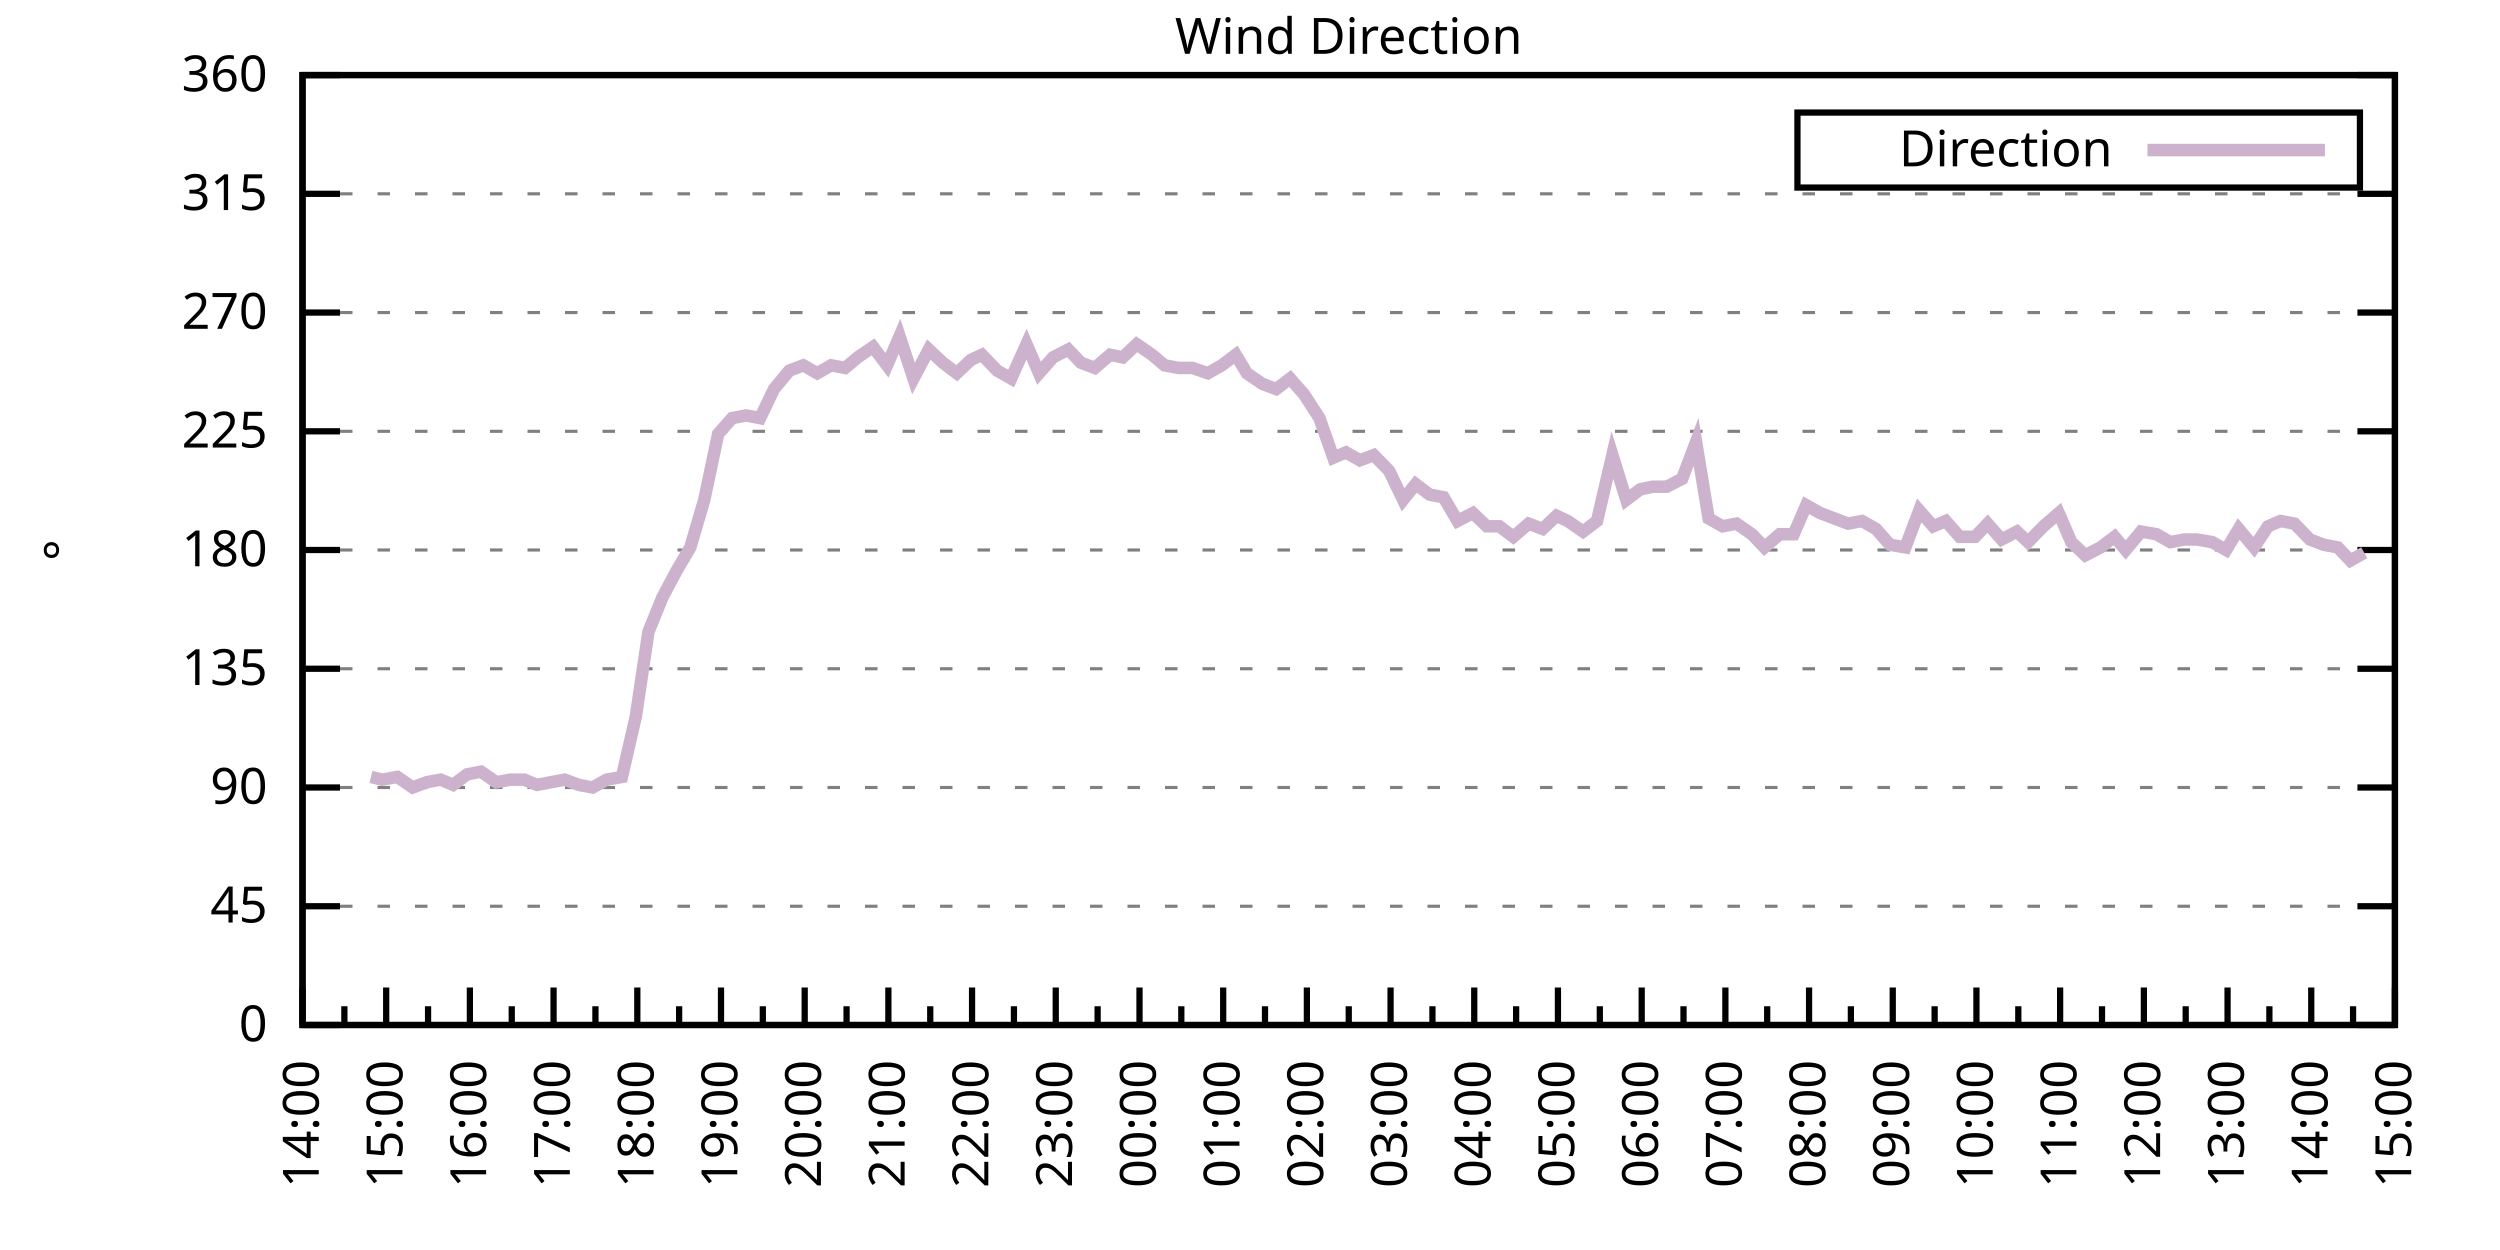
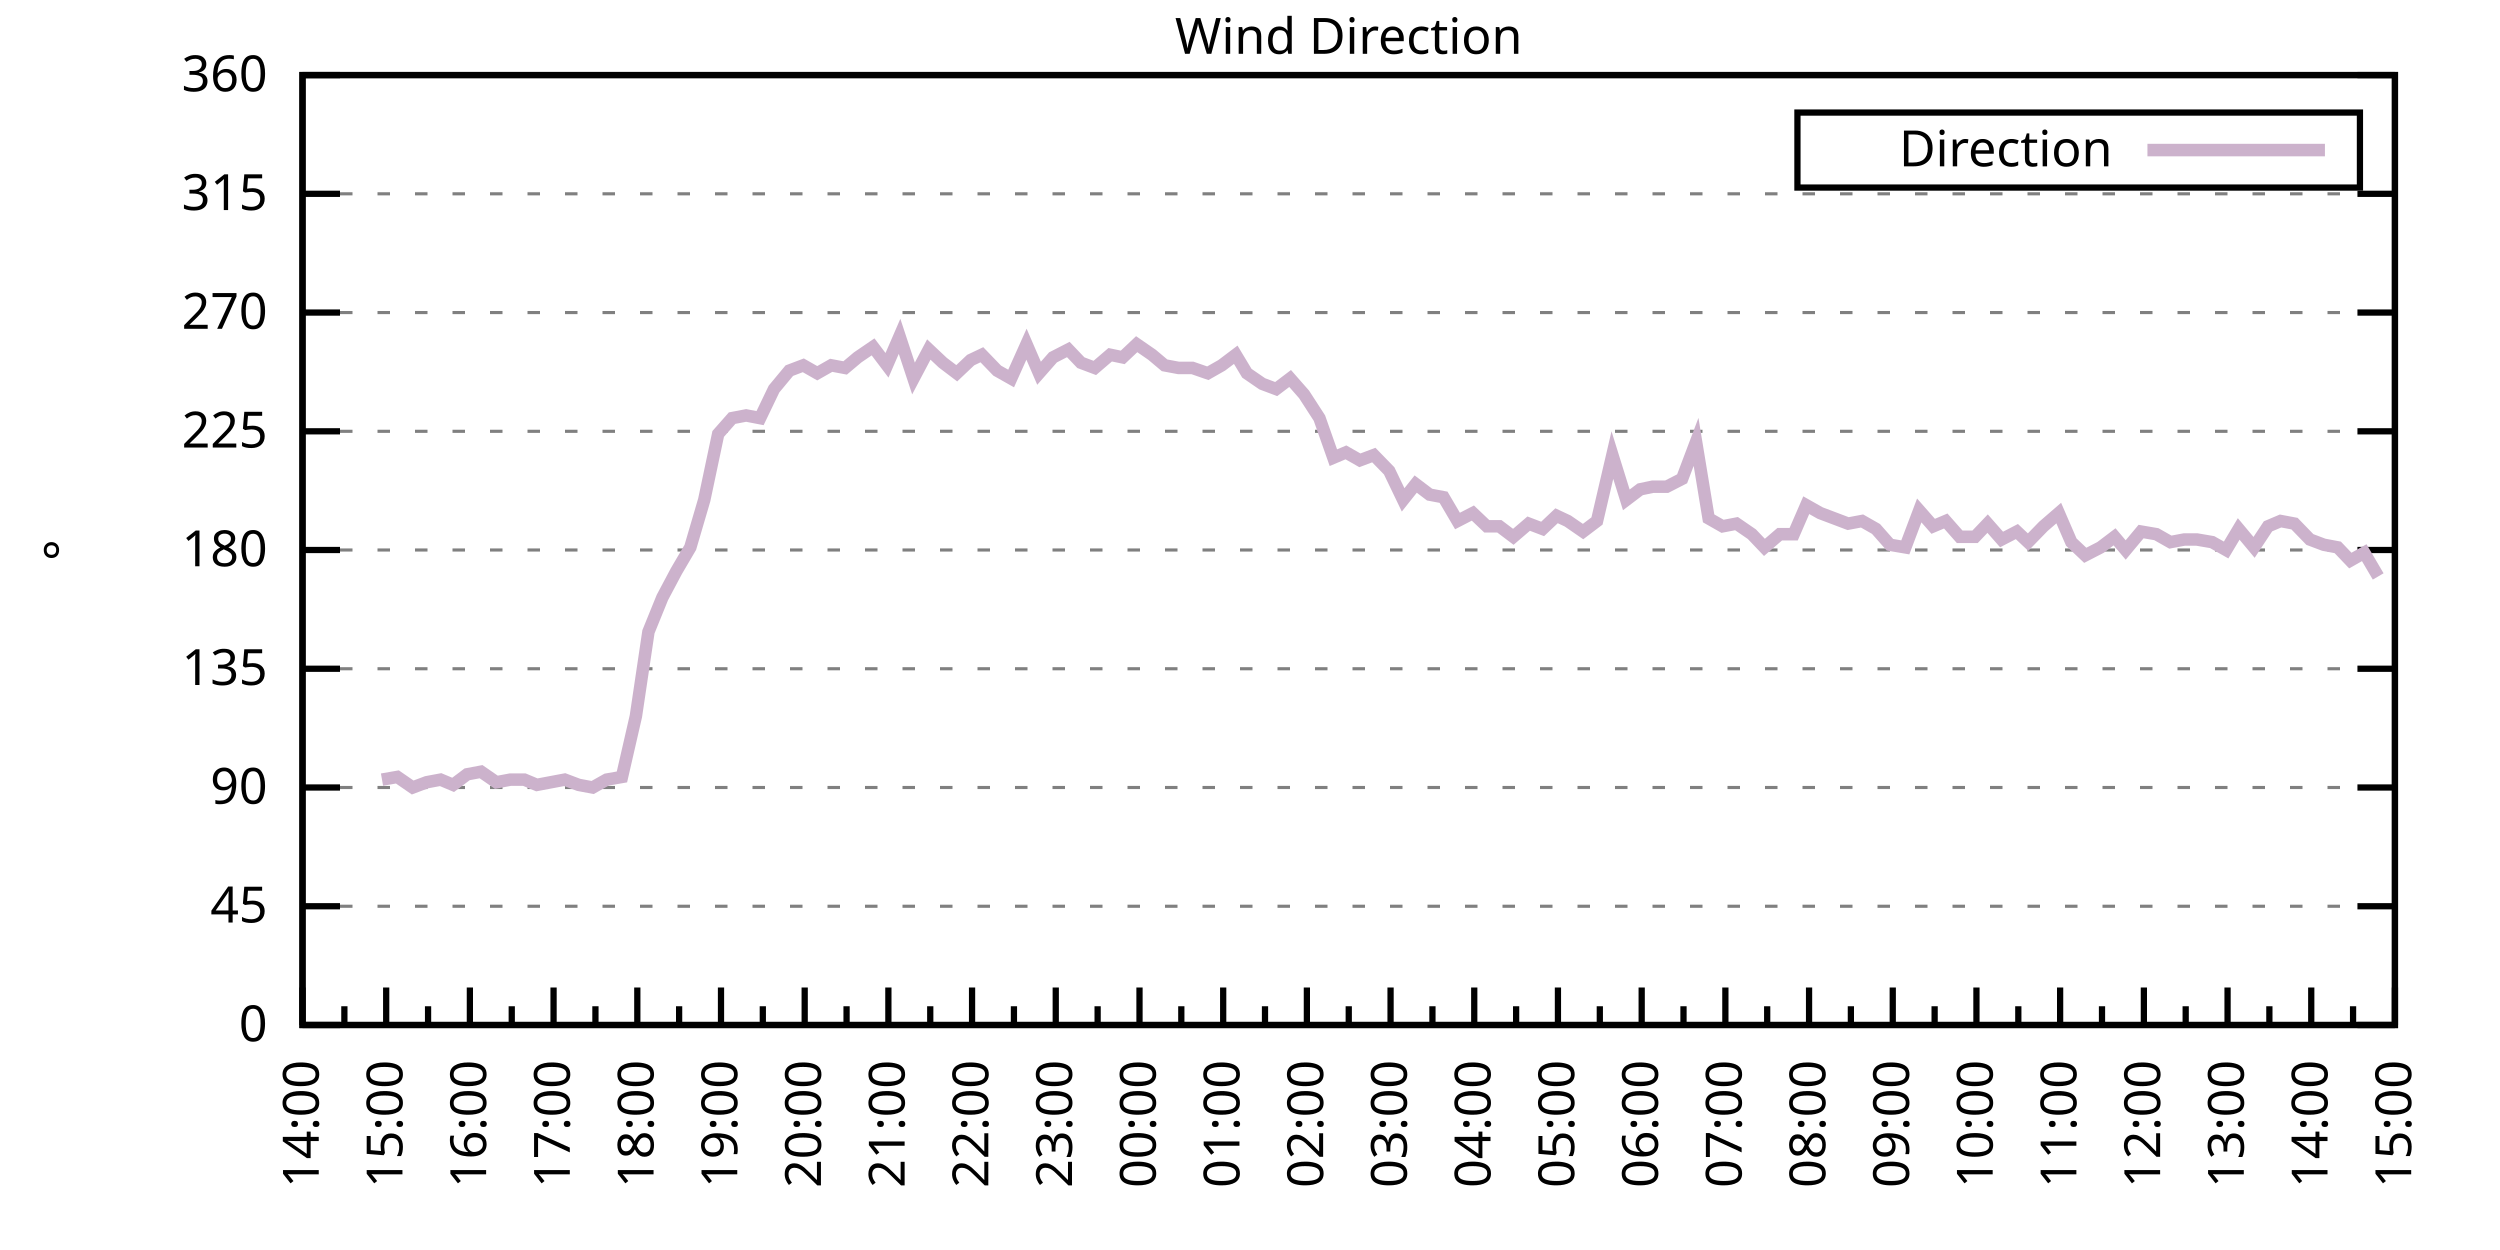
<svg xmlns="http://www.w3.org/2000/svg" xmlns:xlink="http://www.w3.org/1999/xlink" width="400" height="200" viewBox="0 0 400 200">
  <g id="gnuplot_canvas">
    <rect x="0" y="0" width="400" height="200" fill="none" />
    <defs>
      <circle id="gpDot" r="0.5" stroke-width="0.5" stroke="currentColor" />
      <path id="gpPt0" stroke-width="0.333" stroke="currentColor" d="M-1,0 h2 M0,-1 v2" />
      <path id="gpPt1" stroke-width="0.333" stroke="currentColor" d="M-1,-1 L1,1 M1,-1 L-1,1" />
      <path id="gpPt2" stroke-width="0.333" stroke="currentColor" d="M-1,0 L1,0 M0,-1 L0,1 M-1,-1 L1,1 M-1,1 L1,-1" />
      <rect id="gpPt3" stroke-width="0.333" stroke="currentColor" x="-1" y="-1" width="2" height="2" />
      <rect id="gpPt4" stroke-width="0.333" stroke="currentColor" fill="currentColor" x="-1" y="-1" width="2" height="2" />
      <circle id="gpPt5" stroke-width="0.333" stroke="currentColor" cx="0" cy="0" r="1" />
      <use xlink:href="#gpPt5" id="gpPt6" fill="currentColor" stroke="none" />
      <path id="gpPt7" stroke-width="0.333" stroke="currentColor" d="M0,-1.33 L-1.33,0.67 L1.33,0.67 z" />
      <use xlink:href="#gpPt7" id="gpPt8" fill="currentColor" stroke="none" />
      <use xlink:href="#gpPt7" id="gpPt9" stroke="currentColor" transform="rotate(180)" />
      <use xlink:href="#gpPt9" id="gpPt10" fill="currentColor" stroke="none" />
      <use xlink:href="#gpPt3" id="gpPt11" stroke="currentColor" transform="rotate(45)" />
      <use xlink:href="#gpPt11" id="gpPt12" fill="currentColor" stroke="none" />
      <path id="gpPt13" stroke-width="0.333" stroke="currentColor" d="M0,1.330 L1.265,0.411 L0.782,-1.067 L-0.782,-1.076 L-1.265,0.411 z" />
      <use xlink:href="#gpPt13" id="gpPt14" fill="currentColor" stroke="none" />
      <filter id="textbox" filterUnits="objectBoundingBox" x="0" y="0" height="1" width="1">
        <feFlood flood-color="white" flood-opacity="1" result="bgnd" />
        <feComposite in="SourceGraphic" in2="bgnd" operator="atop" />
      </filter>
      <filter id="greybox" filterUnits="objectBoundingBox" x="0" y="0" height="1" width="1">
        <feFlood flood-color="lightgrey" flood-opacity="1" result="grey" />
        <feComposite in="SourceGraphic" in2="grey" operator="atop" />
      </filter>
    </defs>
    <g fill="none" color="white" stroke="currentColor" stroke-width="1.00" stroke-linecap="butt" stroke-linejoin="miter">
</g>
    <g fill="none" color="black" stroke="currentColor" stroke-width="1.00" stroke-linecap="butt" stroke-linejoin="miter">
      <g stroke="none" shape-rendering="crispEdges">
        <polygon fill="rgb(255, 255, 255)" points="48.40,164.00 383.18,164.00 383.18,12.02 48.40,12.02 " />
      </g>
    </g>
    <g fill="none" color="black" stroke="currentColor" stroke-width="1.00" stroke-linecap="butt" stroke-linejoin="miter">
</g>
    <g fill="none" color="black" stroke="black" stroke-width="0.50" stroke-linecap="butt" stroke-linejoin="miter">
</g>
    <g fill="none" color="gray" stroke="currentColor" stroke-width="0.50" stroke-linecap="butt" stroke-linejoin="miter">
      <path stroke="gray" stroke-dasharray="2,4" class="gridline" d="M48.40,164.00 L383.19,164.00  " />
    </g>
    <g fill="none" color="gray" stroke="gray" stroke-width="1.00" stroke-linecap="butt" stroke-linejoin="miter">
</g>
    <g fill="none" color="black" stroke="currentColor" stroke-width="1.00" stroke-linecap="butt" stroke-linejoin="miter">
      <path stroke="black" d="M48.40,164.00 L54.40,164.00 M383.19,164.00 L377.19,164.00  " />
      <g transform="translate(42.80,166.60)" stroke="none" fill="black" font-family="Sans" font-size="8.00" text-anchor="end">
        <text>
          <tspan font-family="Sans"> 0</tspan>
        </text>
      </g>
    </g>
    <g fill="none" color="black" stroke="currentColor" stroke-width="1.00" stroke-linecap="butt" stroke-linejoin="miter">
</g>
    <g fill="none" color="black" stroke="black" stroke-width="0.50" stroke-linecap="butt" stroke-linejoin="miter">
</g>
    <g fill="none" color="gray" stroke="currentColor" stroke-width="0.50" stroke-linecap="butt" stroke-linejoin="miter">
      <path stroke="gray" stroke-dasharray="2,4" class="gridline" d="M48.40,145.00 L383.19,145.00  " />
    </g>
    <g fill="none" color="gray" stroke="gray" stroke-width="1.00" stroke-linecap="butt" stroke-linejoin="miter">
</g>
    <g fill="none" color="black" stroke="currentColor" stroke-width="1.00" stroke-linecap="butt" stroke-linejoin="miter">
      <path stroke="black" d="M48.40,145.00 L54.40,145.00 M383.19,145.00 L377.19,145.00  " />
      <g transform="translate(42.80,147.60)" stroke="none" fill="black" font-family="Sans" font-size="8.00" text-anchor="end">
        <text>
          <tspan font-family="Sans"> 45</tspan>
        </text>
      </g>
    </g>
    <g fill="none" color="black" stroke="currentColor" stroke-width="1.00" stroke-linecap="butt" stroke-linejoin="miter">
</g>
    <g fill="none" color="black" stroke="black" stroke-width="0.50" stroke-linecap="butt" stroke-linejoin="miter">
</g>
    <g fill="none" color="gray" stroke="currentColor" stroke-width="0.50" stroke-linecap="butt" stroke-linejoin="miter">
      <path stroke="gray" stroke-dasharray="2,4" class="gridline" d="M48.40,126.00 L383.19,126.00  " />
    </g>
    <g fill="none" color="gray" stroke="gray" stroke-width="1.00" stroke-linecap="butt" stroke-linejoin="miter">
</g>
    <g fill="none" color="black" stroke="currentColor" stroke-width="1.00" stroke-linecap="butt" stroke-linejoin="miter">
      <path stroke="black" d="M48.40,126.00 L54.40,126.00 M383.19,126.00 L377.19,126.00  " />
      <g transform="translate(42.80,128.60)" stroke="none" fill="black" font-family="Sans" font-size="8.00" text-anchor="end">
        <text>
          <tspan font-family="Sans"> 90</tspan>
        </text>
      </g>
    </g>
    <g fill="none" color="black" stroke="currentColor" stroke-width="1.00" stroke-linecap="butt" stroke-linejoin="miter">
</g>
    <g fill="none" color="black" stroke="black" stroke-width="0.50" stroke-linecap="butt" stroke-linejoin="miter">
</g>
    <g fill="none" color="gray" stroke="currentColor" stroke-width="0.50" stroke-linecap="butt" stroke-linejoin="miter">
      <path stroke="gray" stroke-dasharray="2,4" class="gridline" d="M48.40,107.00 L383.19,107.00  " />
    </g>
    <g fill="none" color="gray" stroke="gray" stroke-width="1.00" stroke-linecap="butt" stroke-linejoin="miter">
</g>
    <g fill="none" color="black" stroke="currentColor" stroke-width="1.00" stroke-linecap="butt" stroke-linejoin="miter">
      <path stroke="black" d="M48.40,107.00 L54.40,107.00 M383.19,107.00 L377.19,107.00  " />
      <g transform="translate(42.80,109.60)" stroke="none" fill="black" font-family="Sans" font-size="8.00" text-anchor="end">
        <text>
          <tspan font-family="Sans"> 135</tspan>
        </text>
      </g>
    </g>
    <g fill="none" color="black" stroke="currentColor" stroke-width="1.00" stroke-linecap="butt" stroke-linejoin="miter">
</g>
    <g fill="none" color="black" stroke="black" stroke-width="0.50" stroke-linecap="butt" stroke-linejoin="miter">
</g>
    <g fill="none" color="gray" stroke="currentColor" stroke-width="0.50" stroke-linecap="butt" stroke-linejoin="miter">
      <path stroke="gray" stroke-dasharray="2,4" class="gridline" d="M48.40,88.00 L383.19,88.00  " />
    </g>
    <g fill="none" color="gray" stroke="gray" stroke-width="1.00" stroke-linecap="butt" stroke-linejoin="miter">
</g>
    <g fill="none" color="black" stroke="currentColor" stroke-width="1.00" stroke-linecap="butt" stroke-linejoin="miter">
      <path stroke="black" d="M48.40,88.00 L54.40,88.00 M383.19,88.00 L377.19,88.00  " />
      <g transform="translate(42.80,90.60)" stroke="none" fill="black" font-family="Sans" font-size="8.00" text-anchor="end">
        <text>
          <tspan font-family="Sans"> 180</tspan>
        </text>
      </g>
    </g>
    <g fill="none" color="black" stroke="currentColor" stroke-width="1.00" stroke-linecap="butt" stroke-linejoin="miter">
</g>
    <g fill="none" color="black" stroke="black" stroke-width="0.50" stroke-linecap="butt" stroke-linejoin="miter">
</g>
    <g fill="none" color="gray" stroke="currentColor" stroke-width="0.50" stroke-linecap="butt" stroke-linejoin="miter">
      <path stroke="gray" stroke-dasharray="2,4" class="gridline" d="M48.40,69.01 L383.19,69.01  " />
    </g>
    <g fill="none" color="gray" stroke="gray" stroke-width="1.00" stroke-linecap="butt" stroke-linejoin="miter">
</g>
    <g fill="none" color="black" stroke="currentColor" stroke-width="1.00" stroke-linecap="butt" stroke-linejoin="miter">
      <path stroke="black" d="M48.40,69.01 L54.40,69.01 M383.19,69.01 L377.19,69.01  " />
      <g transform="translate(42.80,71.61)" stroke="none" fill="black" font-family="Sans" font-size="8.00" text-anchor="end">
        <text>
          <tspan font-family="Sans"> 225</tspan>
        </text>
      </g>
    </g>
    <g fill="none" color="black" stroke="currentColor" stroke-width="1.00" stroke-linecap="butt" stroke-linejoin="miter">
</g>
    <g fill="none" color="black" stroke="black" stroke-width="0.50" stroke-linecap="butt" stroke-linejoin="miter">
</g>
    <g fill="none" color="gray" stroke="currentColor" stroke-width="0.50" stroke-linecap="butt" stroke-linejoin="miter">
      <path stroke="gray" stroke-dasharray="2,4" class="gridline" d="M48.40,50.01 L383.19,50.01  " />
    </g>
    <g fill="none" color="gray" stroke="gray" stroke-width="1.00" stroke-linecap="butt" stroke-linejoin="miter">
</g>
    <g fill="none" color="black" stroke="currentColor" stroke-width="1.00" stroke-linecap="butt" stroke-linejoin="miter">
      <path stroke="black" d="M48.40,50.01 L54.40,50.01 M383.19,50.01 L377.19,50.01  " />
      <g transform="translate(42.80,52.61)" stroke="none" fill="black" font-family="Sans" font-size="8.00" text-anchor="end">
        <text>
          <tspan font-family="Sans"> 270</tspan>
        </text>
      </g>
    </g>
    <g fill="none" color="black" stroke="currentColor" stroke-width="1.00" stroke-linecap="butt" stroke-linejoin="miter">
</g>
    <g fill="none" color="black" stroke="black" stroke-width="0.50" stroke-linecap="butt" stroke-linejoin="miter">
</g>
    <g fill="none" color="gray" stroke="currentColor" stroke-width="0.50" stroke-linecap="butt" stroke-linejoin="miter">
      <path stroke="gray" stroke-dasharray="2,4" class="gridline" d="M48.40,31.01 L383.19,31.01  " />
    </g>
    <g fill="none" color="gray" stroke="gray" stroke-width="1.00" stroke-linecap="butt" stroke-linejoin="miter">
</g>
    <g fill="none" color="black" stroke="currentColor" stroke-width="1.00" stroke-linecap="butt" stroke-linejoin="miter">
      <path stroke="black" d="M48.40,31.01 L54.40,31.01 M383.19,31.01 L377.19,31.01  " />
      <g transform="translate(42.80,33.61)" stroke="none" fill="black" font-family="Sans" font-size="8.00" text-anchor="end">
        <text>
          <tspan font-family="Sans"> 315</tspan>
        </text>
      </g>
    </g>
    <g fill="none" color="black" stroke="currentColor" stroke-width="1.00" stroke-linecap="butt" stroke-linejoin="miter">
</g>
    <g fill="none" color="black" stroke="black" stroke-width="0.50" stroke-linecap="butt" stroke-linejoin="miter">
</g>
    <g fill="none" color="gray" stroke="currentColor" stroke-width="0.50" stroke-linecap="butt" stroke-linejoin="miter">
      <path stroke="gray" stroke-dasharray="2,4" class="gridline" d="M48.40,12.01 L383.19,12.01  " />
    </g>
    <g fill="none" color="gray" stroke="gray" stroke-width="1.00" stroke-linecap="butt" stroke-linejoin="miter">
</g>
    <g fill="none" color="black" stroke="currentColor" stroke-width="1.00" stroke-linecap="butt" stroke-linejoin="miter">
      <path stroke="black" d="M48.40,12.01 L54.40,12.01 M383.19,12.01 L377.19,12.01  " />
      <g transform="translate(42.80,14.61)" stroke="none" fill="black" font-family="Sans" font-size="8.00" text-anchor="end">
        <text>
          <tspan font-family="Sans"> 360</tspan>
        </text>
      </g>
    </g>
    <g fill="none" color="black" stroke="currentColor" stroke-width="1.00" stroke-linecap="butt" stroke-linejoin="miter">
      <path stroke="black" d="M48.40,164.00 L48.40,158.00  " />
      <g transform="translate(51.00,169.60) rotate(270)" stroke="none" fill="black" font-family="Sans" font-size="8.00" text-anchor="end">
        <text>
          <tspan font-family="Sans">14:00</tspan>
        </text>
      </g>
    </g>
    <g fill="none" color="black" stroke="currentColor" stroke-width="1.00" stroke-linecap="butt" stroke-linejoin="miter">
      <path stroke="black" d="M55.10,164.00 L55.10,161.00 M61.79,164.00 L61.79,158.00  " />
      <g transform="translate(64.39,169.60) rotate(270)" stroke="none" fill="black" font-family="Sans" font-size="8.00" text-anchor="end">
        <text>
          <tspan font-family="Sans">15:00</tspan>
        </text>
      </g>
    </g>
    <g fill="none" color="black" stroke="currentColor" stroke-width="1.00" stroke-linecap="butt" stroke-linejoin="miter">
      <path stroke="black" d="M68.49,164.00 L68.49,161.00 M75.18,164.00 L75.18,158.00  " />
      <g transform="translate(77.78,169.60) rotate(270)" stroke="none" fill="black" font-family="Sans" font-size="8.00" text-anchor="end">
        <text>
          <tspan font-family="Sans">16:00</tspan>
        </text>
      </g>
    </g>
    <g fill="none" color="black" stroke="currentColor" stroke-width="1.00" stroke-linecap="butt" stroke-linejoin="miter">
      <path stroke="black" d="M81.88,164.00 L81.88,161.00 M88.57,164.00 L88.57,158.00  " />
      <g transform="translate(91.17,169.60) rotate(270)" stroke="none" fill="black" font-family="Sans" font-size="8.00" text-anchor="end">
        <text>
          <tspan font-family="Sans">17:00</tspan>
        </text>
      </g>
    </g>
    <g fill="none" color="black" stroke="currentColor" stroke-width="1.00" stroke-linecap="butt" stroke-linejoin="miter">
      <path stroke="black" d="M95.27,164.00 L95.27,161.00 M101.97,164.00 L101.97,158.00  " />
      <g transform="translate(104.57,169.60) rotate(270)" stroke="none" fill="black" font-family="Sans" font-size="8.00" text-anchor="end">
        <text>
          <tspan font-family="Sans">18:00</tspan>
        </text>
      </g>
    </g>
    <g fill="none" color="black" stroke="currentColor" stroke-width="1.00" stroke-linecap="butt" stroke-linejoin="miter">
      <path stroke="black" d="M108.66,164.00 L108.66,161.00 M115.36,164.00 L115.36,158.00  " />
      <g transform="translate(117.96,169.60) rotate(270)" stroke="none" fill="black" font-family="Sans" font-size="8.00" text-anchor="end">
        <text>
          <tspan font-family="Sans">19:00</tspan>
        </text>
      </g>
    </g>
    <g fill="none" color="black" stroke="currentColor" stroke-width="1.00" stroke-linecap="butt" stroke-linejoin="miter">
      <path stroke="black" d="M122.05,164.00 L122.05,161.00 M128.75,164.00 L128.75,158.00  " />
      <g transform="translate(131.35,169.60) rotate(270)" stroke="none" fill="black" font-family="Sans" font-size="8.00" text-anchor="end">
        <text>
          <tspan font-family="Sans">20:00</tspan>
        </text>
      </g>
    </g>
    <g fill="none" color="black" stroke="currentColor" stroke-width="1.00" stroke-linecap="butt" stroke-linejoin="miter">
      <path stroke="black" d="M135.45,164.00 L135.45,161.00 M142.14,164.00 L142.14,158.00  " />
      <g transform="translate(144.74,169.60) rotate(270)" stroke="none" fill="black" font-family="Sans" font-size="8.00" text-anchor="end">
        <text>
          <tspan font-family="Sans">21:00</tspan>
        </text>
      </g>
    </g>
    <g fill="none" color="black" stroke="currentColor" stroke-width="1.00" stroke-linecap="butt" stroke-linejoin="miter">
      <path stroke="black" d="M148.84,164.00 L148.84,161.00 M155.53,164.00 L155.53,158.00  " />
      <g transform="translate(158.13,169.60) rotate(270)" stroke="none" fill="black" font-family="Sans" font-size="8.00" text-anchor="end">
        <text>
          <tspan font-family="Sans">22:00</tspan>
        </text>
      </g>
    </g>
    <g fill="none" color="black" stroke="currentColor" stroke-width="1.00" stroke-linecap="butt" stroke-linejoin="miter">
      <path stroke="black" d="M162.23,164.00 L162.23,161.00 M168.92,164.00 L168.92,158.00  " />
      <g transform="translate(171.52,169.60) rotate(270)" stroke="none" fill="black" font-family="Sans" font-size="8.00" text-anchor="end">
        <text>
          <tspan font-family="Sans">23:00</tspan>
        </text>
      </g>
    </g>
    <g fill="none" color="black" stroke="currentColor" stroke-width="1.00" stroke-linecap="butt" stroke-linejoin="miter">
      <path stroke="black" d="M175.62,164.00 L175.62,161.00 M182.32,164.00 L182.32,158.00  " />
      <g transform="translate(184.92,169.60) rotate(270)" stroke="none" fill="black" font-family="Sans" font-size="8.00" text-anchor="end">
        <text>
          <tspan font-family="Sans">00:00</tspan>
        </text>
      </g>
    </g>
    <g fill="none" color="black" stroke="currentColor" stroke-width="1.00" stroke-linecap="butt" stroke-linejoin="miter">
      <path stroke="black" d="M189.01,164.00 L189.01,161.00 M195.71,164.00 L195.71,158.00  " />
      <g transform="translate(198.31,169.60) rotate(270)" stroke="none" fill="black" font-family="Sans" font-size="8.00" text-anchor="end">
        <text>
          <tspan font-family="Sans">01:00</tspan>
        </text>
      </g>
    </g>
    <g fill="none" color="black" stroke="currentColor" stroke-width="1.00" stroke-linecap="butt" stroke-linejoin="miter">
      <path stroke="black" d="M202.40,164.00 L202.40,161.00 M209.10,164.00 L209.10,158.00  " />
      <g transform="translate(211.70,169.60) rotate(270)" stroke="none" fill="black" font-family="Sans" font-size="8.00" text-anchor="end">
        <text>
          <tspan font-family="Sans">02:00</tspan>
        </text>
      </g>
    </g>
    <g fill="none" color="black" stroke="currentColor" stroke-width="1.00" stroke-linecap="butt" stroke-linejoin="miter">
      <path stroke="black" d="M215.80,164.00 L215.80,161.00 M222.49,164.00 L222.49,158.00  " />
      <g transform="translate(225.09,169.60) rotate(270)" stroke="none" fill="black" font-family="Sans" font-size="8.00" text-anchor="end">
        <text>
          <tspan font-family="Sans">03:00</tspan>
        </text>
      </g>
    </g>
    <g fill="none" color="black" stroke="currentColor" stroke-width="1.00" stroke-linecap="butt" stroke-linejoin="miter">
      <path stroke="black" d="M229.19,164.00 L229.19,161.00 M235.88,164.00 L235.88,158.00  " />
      <g transform="translate(238.48,169.60) rotate(270)" stroke="none" fill="black" font-family="Sans" font-size="8.00" text-anchor="end">
        <text>
          <tspan font-family="Sans">04:00</tspan>
        </text>
      </g>
    </g>
    <g fill="none" color="black" stroke="currentColor" stroke-width="1.00" stroke-linecap="butt" stroke-linejoin="miter">
      <path stroke="black" d="M242.58,164.00 L242.58,161.00 M249.27,164.00 L249.27,158.00  " />
      <g transform="translate(251.87,169.60) rotate(270)" stroke="none" fill="black" font-family="Sans" font-size="8.00" text-anchor="end">
        <text>
          <tspan font-family="Sans">05:00</tspan>
        </text>
      </g>
    </g>
    <g fill="none" color="black" stroke="currentColor" stroke-width="1.00" stroke-linecap="butt" stroke-linejoin="miter">
      <path stroke="black" d="M255.97,164.00 L255.97,161.00 M262.67,164.00 L262.67,158.00  " />
      <g transform="translate(265.27,169.60) rotate(270)" stroke="none" fill="black" font-family="Sans" font-size="8.00" text-anchor="end">
        <text>
          <tspan font-family="Sans">06:00</tspan>
        </text>
      </g>
    </g>
    <g fill="none" color="black" stroke="currentColor" stroke-width="1.00" stroke-linecap="butt" stroke-linejoin="miter">
      <path stroke="black" d="M269.36,164.00 L269.36,161.00 M276.06,164.00 L276.06,158.00  " />
      <g transform="translate(278.66,169.60) rotate(270)" stroke="none" fill="black" font-family="Sans" font-size="8.00" text-anchor="end">
        <text>
          <tspan font-family="Sans">07:00</tspan>
        </text>
      </g>
    </g>
    <g fill="none" color="black" stroke="currentColor" stroke-width="1.00" stroke-linecap="butt" stroke-linejoin="miter">
      <path stroke="black" d="M282.75,164.00 L282.75,161.00 M289.45,164.00 L289.45,158.00  " />
      <g transform="translate(292.05,169.60) rotate(270)" stroke="none" fill="black" font-family="Sans" font-size="8.00" text-anchor="end">
        <text>
          <tspan font-family="Sans">08:00</tspan>
        </text>
      </g>
    </g>
    <g fill="none" color="black" stroke="currentColor" stroke-width="1.00" stroke-linecap="butt" stroke-linejoin="miter">
      <path stroke="black" d="M296.14,164.00 L296.14,161.00 M302.84,164.00 L302.84,158.00  " />
      <g transform="translate(305.44,169.60) rotate(270)" stroke="none" fill="black" font-family="Sans" font-size="8.00" text-anchor="end">
        <text>
          <tspan font-family="Sans">09:00</tspan>
        </text>
      </g>
    </g>
    <g fill="none" color="black" stroke="currentColor" stroke-width="1.00" stroke-linecap="butt" stroke-linejoin="miter">
      <path stroke="black" d="M309.54,164.00 L309.54,161.00 M316.23,164.00 L316.23,158.00  " />
      <g transform="translate(318.83,169.60) rotate(270)" stroke="none" fill="black" font-family="Sans" font-size="8.00" text-anchor="end">
        <text>
          <tspan font-family="Sans">10:00</tspan>
        </text>
      </g>
    </g>
    <g fill="none" color="black" stroke="currentColor" stroke-width="1.00" stroke-linecap="butt" stroke-linejoin="miter">
      <path stroke="black" d="M322.93,164.00 L322.93,161.00 M329.62,164.00 L329.62,158.00  " />
      <g transform="translate(332.22,169.60) rotate(270)" stroke="none" fill="black" font-family="Sans" font-size="8.00" text-anchor="end">
        <text>
          <tspan font-family="Sans">11:00</tspan>
        </text>
      </g>
    </g>
    <g fill="none" color="black" stroke="currentColor" stroke-width="1.00" stroke-linecap="butt" stroke-linejoin="miter">
      <path stroke="black" d="M336.32,164.00 L336.32,161.00 M343.02,164.00 L343.02,158.00  " />
      <g transform="translate(345.62,169.60) rotate(270)" stroke="none" fill="black" font-family="Sans" font-size="8.00" text-anchor="end">
        <text>
          <tspan font-family="Sans">12:00</tspan>
        </text>
      </g>
    </g>
    <g fill="none" color="black" stroke="currentColor" stroke-width="1.00" stroke-linecap="butt" stroke-linejoin="miter">
      <path stroke="black" d="M349.71,164.00 L349.71,161.00 M356.41,164.00 L356.41,158.00  " />
      <g transform="translate(359.01,169.60) rotate(270)" stroke="none" fill="black" font-family="Sans" font-size="8.00" text-anchor="end">
        <text>
          <tspan font-family="Sans">13:00</tspan>
        </text>
      </g>
    </g>
    <g fill="none" color="black" stroke="currentColor" stroke-width="1.00" stroke-linecap="butt" stroke-linejoin="miter">
      <path stroke="black" d="M363.10,164.00 L363.10,161.00 M369.80,164.00 L369.80,158.00  " />
      <g transform="translate(372.40,169.60) rotate(270)" stroke="none" fill="black" font-family="Sans" font-size="8.00" text-anchor="end">
        <text>
          <tspan font-family="Sans">14:00</tspan>
        </text>
      </g>
    </g>
    <g fill="none" color="black" stroke="currentColor" stroke-width="1.00" stroke-linecap="butt" stroke-linejoin="miter">
      <path stroke="black" d="M376.49,164.00 L376.49,161.00 M383.19,164.00 L383.19,158.00  " />
      <g transform="translate(385.79,169.60) rotate(270)" stroke="none" fill="black" font-family="Sans" font-size="8.00" text-anchor="end">
        <text>
          <tspan font-family="Sans">15:00</tspan>
        </text>
      </g>
    </g>
    <g fill="none" color="black" stroke="currentColor" stroke-width="1.00" stroke-linecap="butt" stroke-linejoin="miter">
</g>
    <g fill="none" color="black" stroke="currentColor" stroke-width="1.00" stroke-linecap="butt" stroke-linejoin="miter">
      <path stroke="black" d="M48.40,12.01 L48.40,164.00 L383.19,164.00 L383.19,12.01 L48.40,12.01 Z  " />
    </g>
    <g fill="none" color="black" stroke="currentColor" stroke-width="1.00" stroke-linecap="butt" stroke-linejoin="miter">
      <g transform="translate(12.80,88.01) rotate(270)" stroke="none" fill="black" font-family="Sans" font-size="8.00" text-anchor="middle">
        <text>
          <tspan font-family="Sans">°</tspan>
        </text>
      </g>
    </g>
    <g fill="none" color="black" stroke="currentColor" stroke-width="1.00" stroke-linecap="butt" stroke-linejoin="miter">
</g>
    <g fill="none" color="black" stroke="currentColor" stroke-width="1.00" stroke-linecap="butt" stroke-linejoin="miter">
      <path stroke="black" d="M287.59,30.01 L287.59,18.01 L377.59,18.01 L377.59,30.01 L287.59,30.01 Z  " />
    </g>
    <g id="Wind_direction_plot_1">
      <g fill="none" color="white" stroke="black" stroke-width="2.00" stroke-linecap="butt" stroke-linejoin="miter">
</g>
      <g fill="none" color="black" stroke="currentColor" stroke-width="2.00" stroke-linecap="butt" stroke-linejoin="miter">
        <g transform="translate(337.99,26.61)" stroke="none" fill="black" font-family="Sans" font-size="8.00" text-anchor="end">
          <text>
            <tspan font-family="Sans">Direction</tspan>
          </text>
        </g>
      </g>
      <g fill="none" color="black" stroke="currentColor" stroke-width="2.00" stroke-linecap="butt" stroke-linejoin="miter">
-         <path stroke="rgb(204, 178, 204)" d="M343.59,24.01 L371.99,24.01 M59.34,124.31 L61.12,124.74 L63.58,124.31 L66.03,126.00 L68.26,125.16 L70.50,124.74   L72.50,125.58 L74.74,123.89 L76.97,123.47 L79.42,125.16 L81.66,124.74 L83.89,124.74 L85.90,125.58 L88.13,125.16   L90.36,124.74 L92.59,125.58 L94.82,126.00 L97.06,124.74 L99.51,124.31 L101.74,114.60 L103.75,101.09 L105.98,95.60   L108.22,91.38 L110.45,87.58 L112.68,79.98 L114.91,69.43 L117.14,66.90 L119.38,66.47 L121.61,66.90 L123.84,62.25   L126.29,59.30 L128.53,58.45 L130.76,59.72 L132.99,58.45 L135.22,58.87 L137.23,57.18 L139.69,55.50 L141.92,58.45   L143.93,53.81 L146.16,60.56 L148.61,55.92 L150.85,58.03 L153.08,59.72 L155.31,57.61 L157.10,56.76 L159.55,59.30   L161.78,60.56 L164.24,55.07 L166.25,59.72 L168.48,57.18 L170.93,55.92 L172.94,58.03 L175.17,58.87 L177.63,56.76   L179.64,57.18 L181.87,55.07 L184.32,56.76 L186.33,58.45 L188.57,58.87 L190.80,58.87 L193.25,59.72 L195.48,58.45   L197.72,56.76 L199.50,59.72 L201.96,61.41 L204.19,62.25 L206.42,60.56 L208.65,63.10 L211.11,66.90 L213.34,73.23   L215.35,72.38 L217.58,73.65 L219.81,72.81 L222.27,75.34 L224.50,79.98 L226.51,77.45 L228.74,79.14 L230.97,79.56   L233.20,83.36 L235.66,82.09 L237.89,84.21 L239.90,84.21 L242.13,85.89 L244.59,83.78 L246.82,84.63 L249.05,82.52   L250.84,83.36 L253.29,85.05 L255.52,83.36 L257.98,72.81 L260.21,79.98 L262.44,78.29 L264.45,77.87 L266.68,77.87   L269.14,76.61 L271.37,70.70 L273.38,82.94 L275.61,84.21 L277.84,83.78 L280.30,85.47 L282.31,87.58 L284.76,85.47   L286.99,85.47 L289.00,80.83 L291.23,82.09 L295.70,83.78 L297.93,83.36 L300.16,84.63 L302.39,87.16 L304.85,87.58   L307.08,81.67 L309.31,84.21 L311.32,83.36 L313.55,85.89 L316.01,85.89 L318.02,83.78 L320.25,86.32 L322.70,85.05   L324.49,86.74 L326.95,84.21 L329.40,82.09 L331.41,86.74 L333.64,88.85 L336.10,87.58 L338.33,85.89 L340.11,88.00   L342.57,85.05 L345.02,85.47 L347.26,86.74 L349.49,86.32 L351.50,86.32 L353.95,86.74 L356.18,88.00 L358.19,84.63   L360.65,87.58 L362.88,84.21 L364.89,83.36 L367.12,83.78 L369.58,86.32 L371.81,87.16 L374.04,87.58 L376.05,89.69   L378.28,88.43  " />
+         <path stroke="rgb(204, 178, 204)" d="M343.59,24.01 L371.99,24.01 M61.12,124.74 L63.58,124.31 L66.03,126.00 L68.26,125.16 L70.50,124.74 L72.50,125.58   L74.74,123.89 L76.97,123.47 L79.42,125.16 L81.66,124.74 L83.89,124.74 L85.90,125.58 L88.13,125.16 L90.36,124.74   L92.59,125.58 L94.82,126.00 L97.06,124.74 L99.51,124.31 L101.74,114.60 L103.75,101.09 L105.98,95.60 L108.22,91.38   L110.45,87.58 L112.68,79.98 L114.91,69.43 L117.14,66.90 L119.38,66.47 L121.61,66.90 L123.84,62.25 L126.29,59.30   L128.53,58.45 L130.76,59.72 L132.99,58.45 L135.22,58.87 L137.23,57.18 L139.69,55.50 L141.92,58.45 L143.93,53.81   L146.16,60.56 L148.61,55.92 L150.85,58.03 L153.08,59.72 L155.31,57.61 L157.10,56.76 L159.55,59.30 L161.78,60.56   L164.24,55.07 L166.25,59.72 L168.48,57.18 L170.93,55.92 L172.94,58.03 L175.17,58.87 L177.63,56.76 L179.64,57.18   L181.87,55.07 L184.32,56.76 L186.33,58.45 L188.57,58.87 L190.80,58.87 L193.25,59.72 L195.48,58.45 L197.72,56.76   L199.50,59.72 L201.96,61.41 L204.19,62.25 L206.42,60.56 L208.65,63.10 L211.11,66.90 L213.34,73.23 L215.35,72.38   L217.58,73.65 L219.81,72.81 L222.27,75.34 L224.50,79.98 L226.51,77.45 L228.74,79.14 L230.97,79.56 L233.20,83.36   L235.66,82.09 L237.89,84.21 L239.90,84.21 L242.13,85.89 L244.59,83.78 L246.82,84.63 L249.05,82.52 L250.84,83.36   L253.29,85.05 L255.52,83.36 L257.98,72.81 L260.21,79.98 L262.44,78.29 L264.45,77.87 L266.68,77.87 L269.14,76.61   L271.37,70.70 L273.38,82.94 L275.61,84.21 L277.84,83.78 L280.30,85.47 L282.31,87.58 L284.76,85.47 L286.99,85.47   L289.00,80.83 L291.23,82.09 L295.70,83.78 L297.93,83.36 L300.16,84.63 L302.39,87.16 L304.85,87.58 L307.08,81.67   L309.31,84.21 L311.32,83.36 L313.55,85.89 L316.01,85.89 L318.02,83.78 L320.25,86.32 L322.70,85.05 L324.49,86.74   L326.95,84.21 L329.40,82.09 L331.41,86.74 L333.64,88.85 L336.10,87.58 L338.33,85.89 L340.11,88.00 L342.57,85.05   L345.02,85.47 L347.26,86.74 L349.49,86.32 L351.50,86.32 L353.95,86.74 L356.18,88.00 L358.19,84.63 L360.65,87.58   L362.88,84.21 L364.89,83.36 L367.12,83.78 L369.58,86.32 L371.81,87.16 L374.04,87.58 L376.05,89.69 L378.28,88.43   L380.51,92.23  " />
      </g>
    </g>
    <g fill="none" color="black" stroke="currentColor" stroke-width="2.00" stroke-linecap="butt" stroke-linejoin="miter">
</g>
    <g fill="none" color="black" stroke="black" stroke-width="1.00" stroke-linecap="butt" stroke-linejoin="miter">
</g>
    <g fill="none" color="black" stroke="currentColor" stroke-width="1.00" stroke-linecap="butt" stroke-linejoin="miter">
      <path stroke="black" d="M48.40,12.01 L48.40,164.00 L383.19,164.00 L383.19,12.01 L48.40,12.01 Z  " />
    </g>
    <g fill="none" color="black" stroke="currentColor" stroke-width="1.00" stroke-linecap="butt" stroke-linejoin="miter">
      <g transform="translate(215.79,8.61)" stroke="none" fill="black" font-family="Sans" font-size="8.00" text-anchor="middle">
        <text>
          <tspan font-family="Sans">Wind Direction</tspan>
        </text>
      </g>
    </g>
    <g fill="none" color="black" stroke="currentColor" stroke-width="1.00" stroke-linecap="butt" stroke-linejoin="miter">
</g>
  </g>
</svg>
